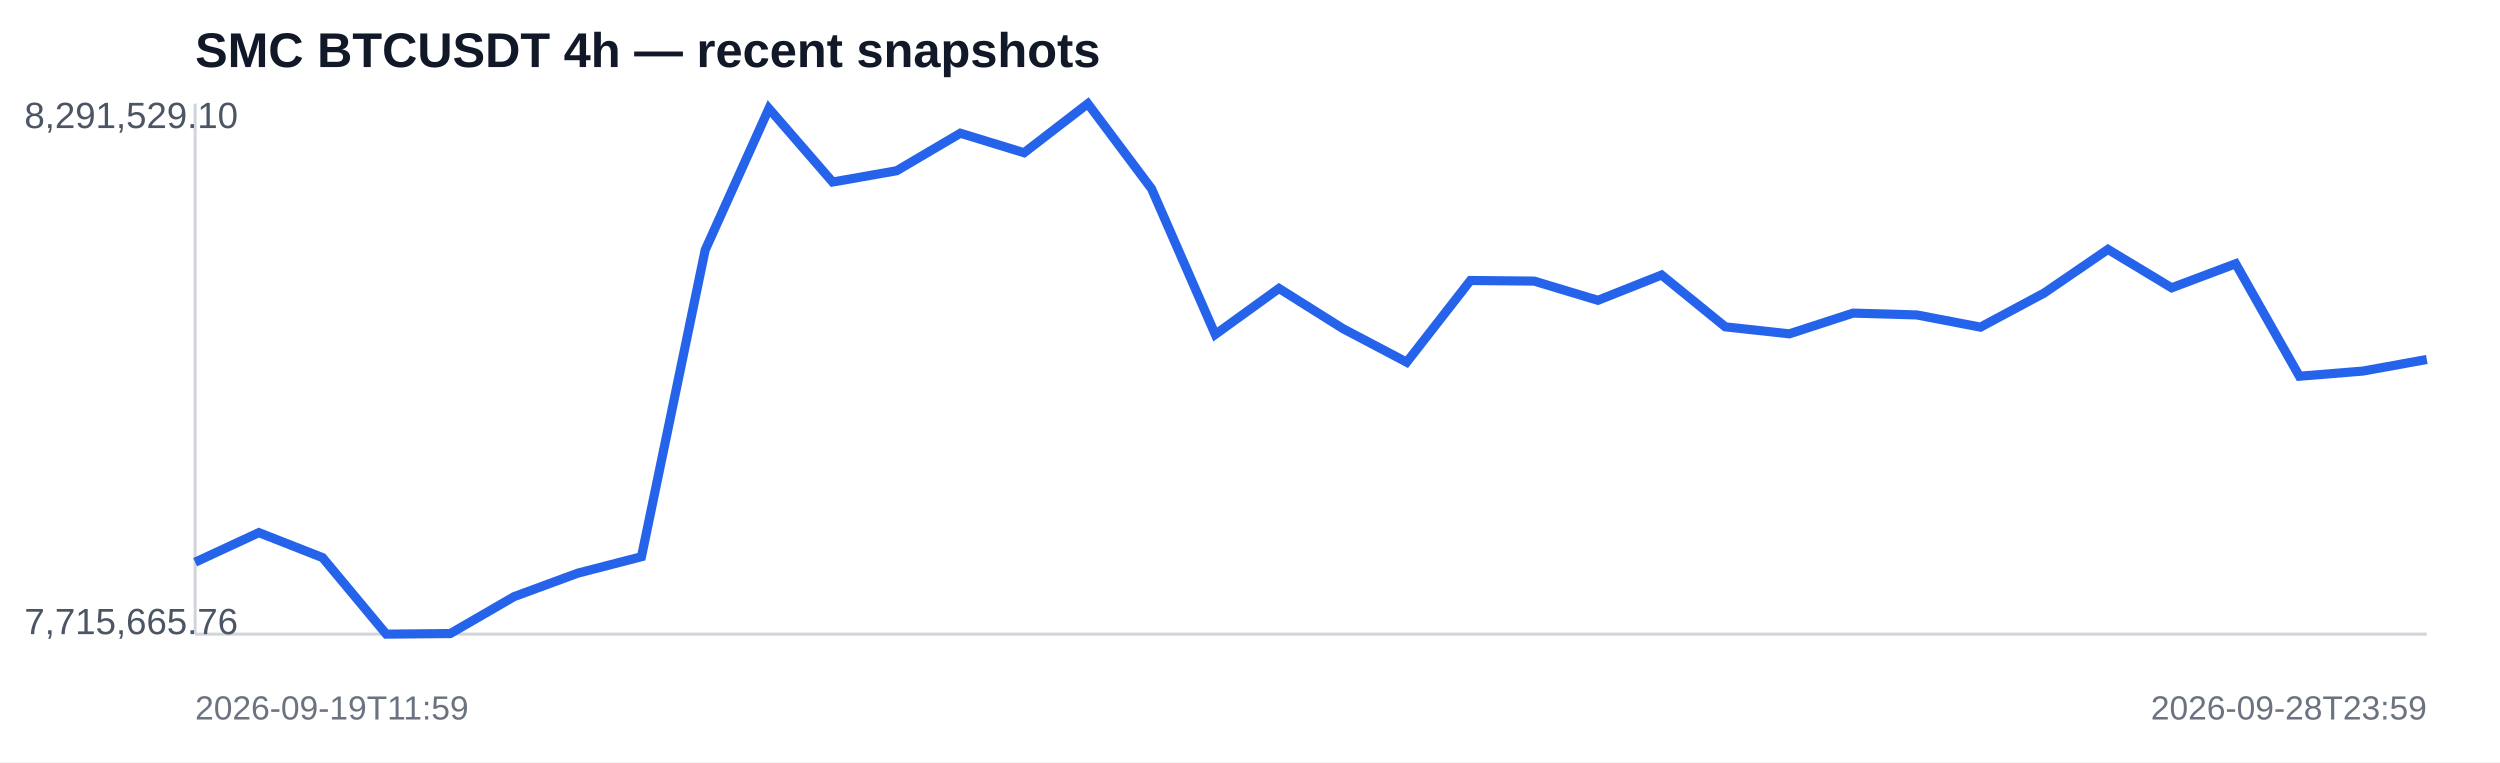
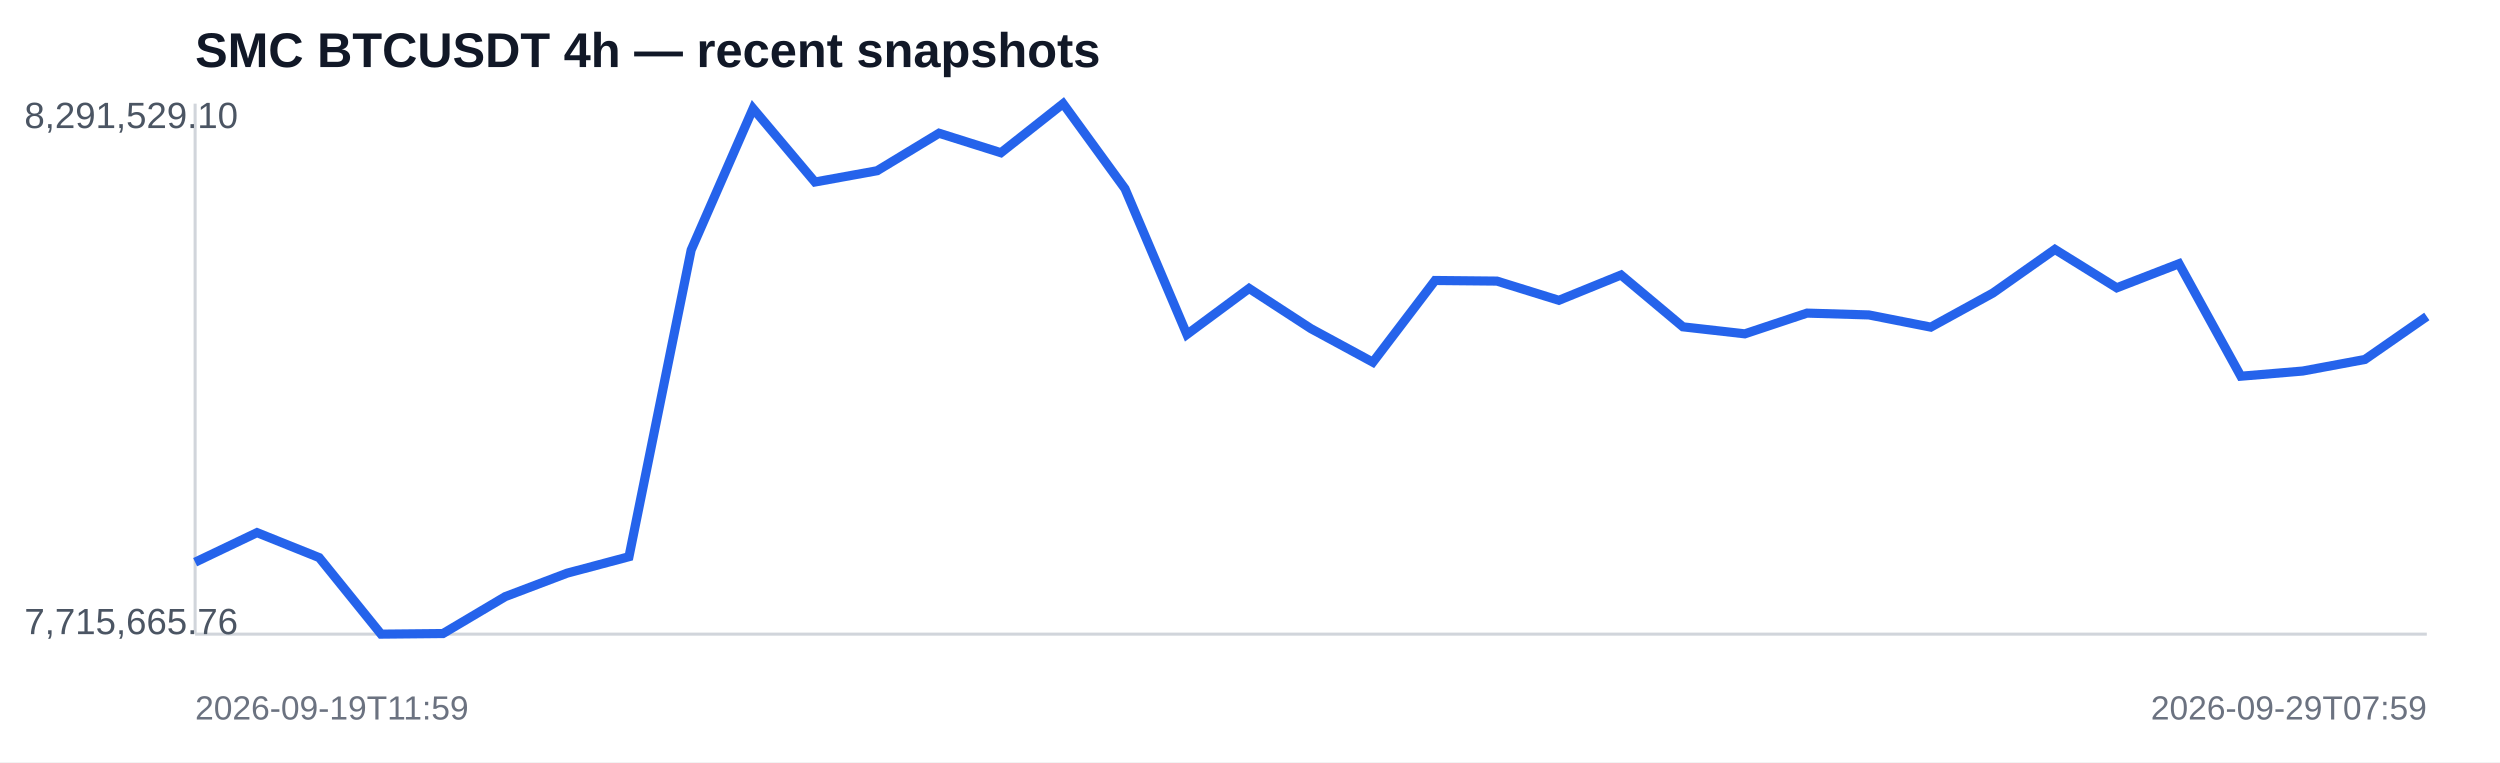
<svg xmlns="http://www.w3.org/2000/svg" width="820" height="250" viewBox="0 0 820 250">
  <rect width="100%" height="100%" fill="#ffffff" />
  <text x="64" y="22" font-family="Arial,sans-serif" font-size="16" font-weight="700" fill="#111827">SMC BTCUSDT 4h — recent snapshots</text>
  <line x1="64" y1="208" x2="796" y2="208" stroke="#d1d5db" />
  <line x1="64" y1="34" x2="64" y2="208" stroke="#d1d5db" />
-   <polyline fill="none" stroke="#2563eb" stroke-width="3" points="64.0,184.4 84.9,174.7 105.8,182.9 126.7,208.0 147.7,207.8 168.6,195.7 189.5,188.0 210.4,182.6 231.3,82.0 252.2,35.6 273.1,59.7 294.1,56.0 315.0,43.7 335.9,50.1 356.8,34.0 377.7,61.9 398.6,109.7 419.5,94.6 440.5,107.8 461.4,118.8 482.3,92.0 503.2,92.2 524.1,98.5 545.0,90.2 565.9,107.2 586.9,109.5 607.8,102.7 628.7,103.3 649.6,107.3 670.5,96.1 691.4,81.8 712.3,94.4 733.3,86.5 754.2,123.4 775.1,121.7 796.0,117.9" />
+   <polyline fill="none" stroke="#2563eb" stroke-width="3" points="64.0,184.4 84.3,174.7 104.7,182.9 125.0,208.0 145.3,207.8 165.7,195.7 186.0,188.0 206.3,182.6 226.7,82.0 247.0,35.6 267.3,59.7 287.7,56.0 308.0,43.7 328.3,50.1 348.7,34.0 369.0,61.9 389.3,109.7 409.7,94.6 430.0,107.8 450.3,118.8 470.7,92.0 491.0,92.2 511.3,98.5 531.7,90.2 552.0,107.2 572.3,109.5 592.7,102.7 613.0,103.3 633.3,107.3 653.7,96.1 674.0,81.8 694.3,94.4 714.7,86.5 735.0,123.4 755.3,121.7 775.7,117.9 796.0,103.8" />
  <text x="8" y="42" font-family="Arial,sans-serif" font-size="12" fill="#4b5563">8,291,529.10</text>
  <text x="8" y="208" font-family="Arial,sans-serif" font-size="12" fill="#4b5563">7,715,665.76</text>
  <text x="64" y="236" font-family="Arial,sans-serif" font-size="11" fill="#6b7280">2026-09-19T11:59</text>
-   <text x="796" y="236" text-anchor="end" font-family="Arial,sans-serif" font-size="11" fill="#6b7280">2026-09-28T23:59</text>
+   <text x="796" y="236" text-anchor="end" font-family="Arial,sans-serif" font-size="11" fill="#6b7280">2026-09-29T07:59</text>
</svg>
